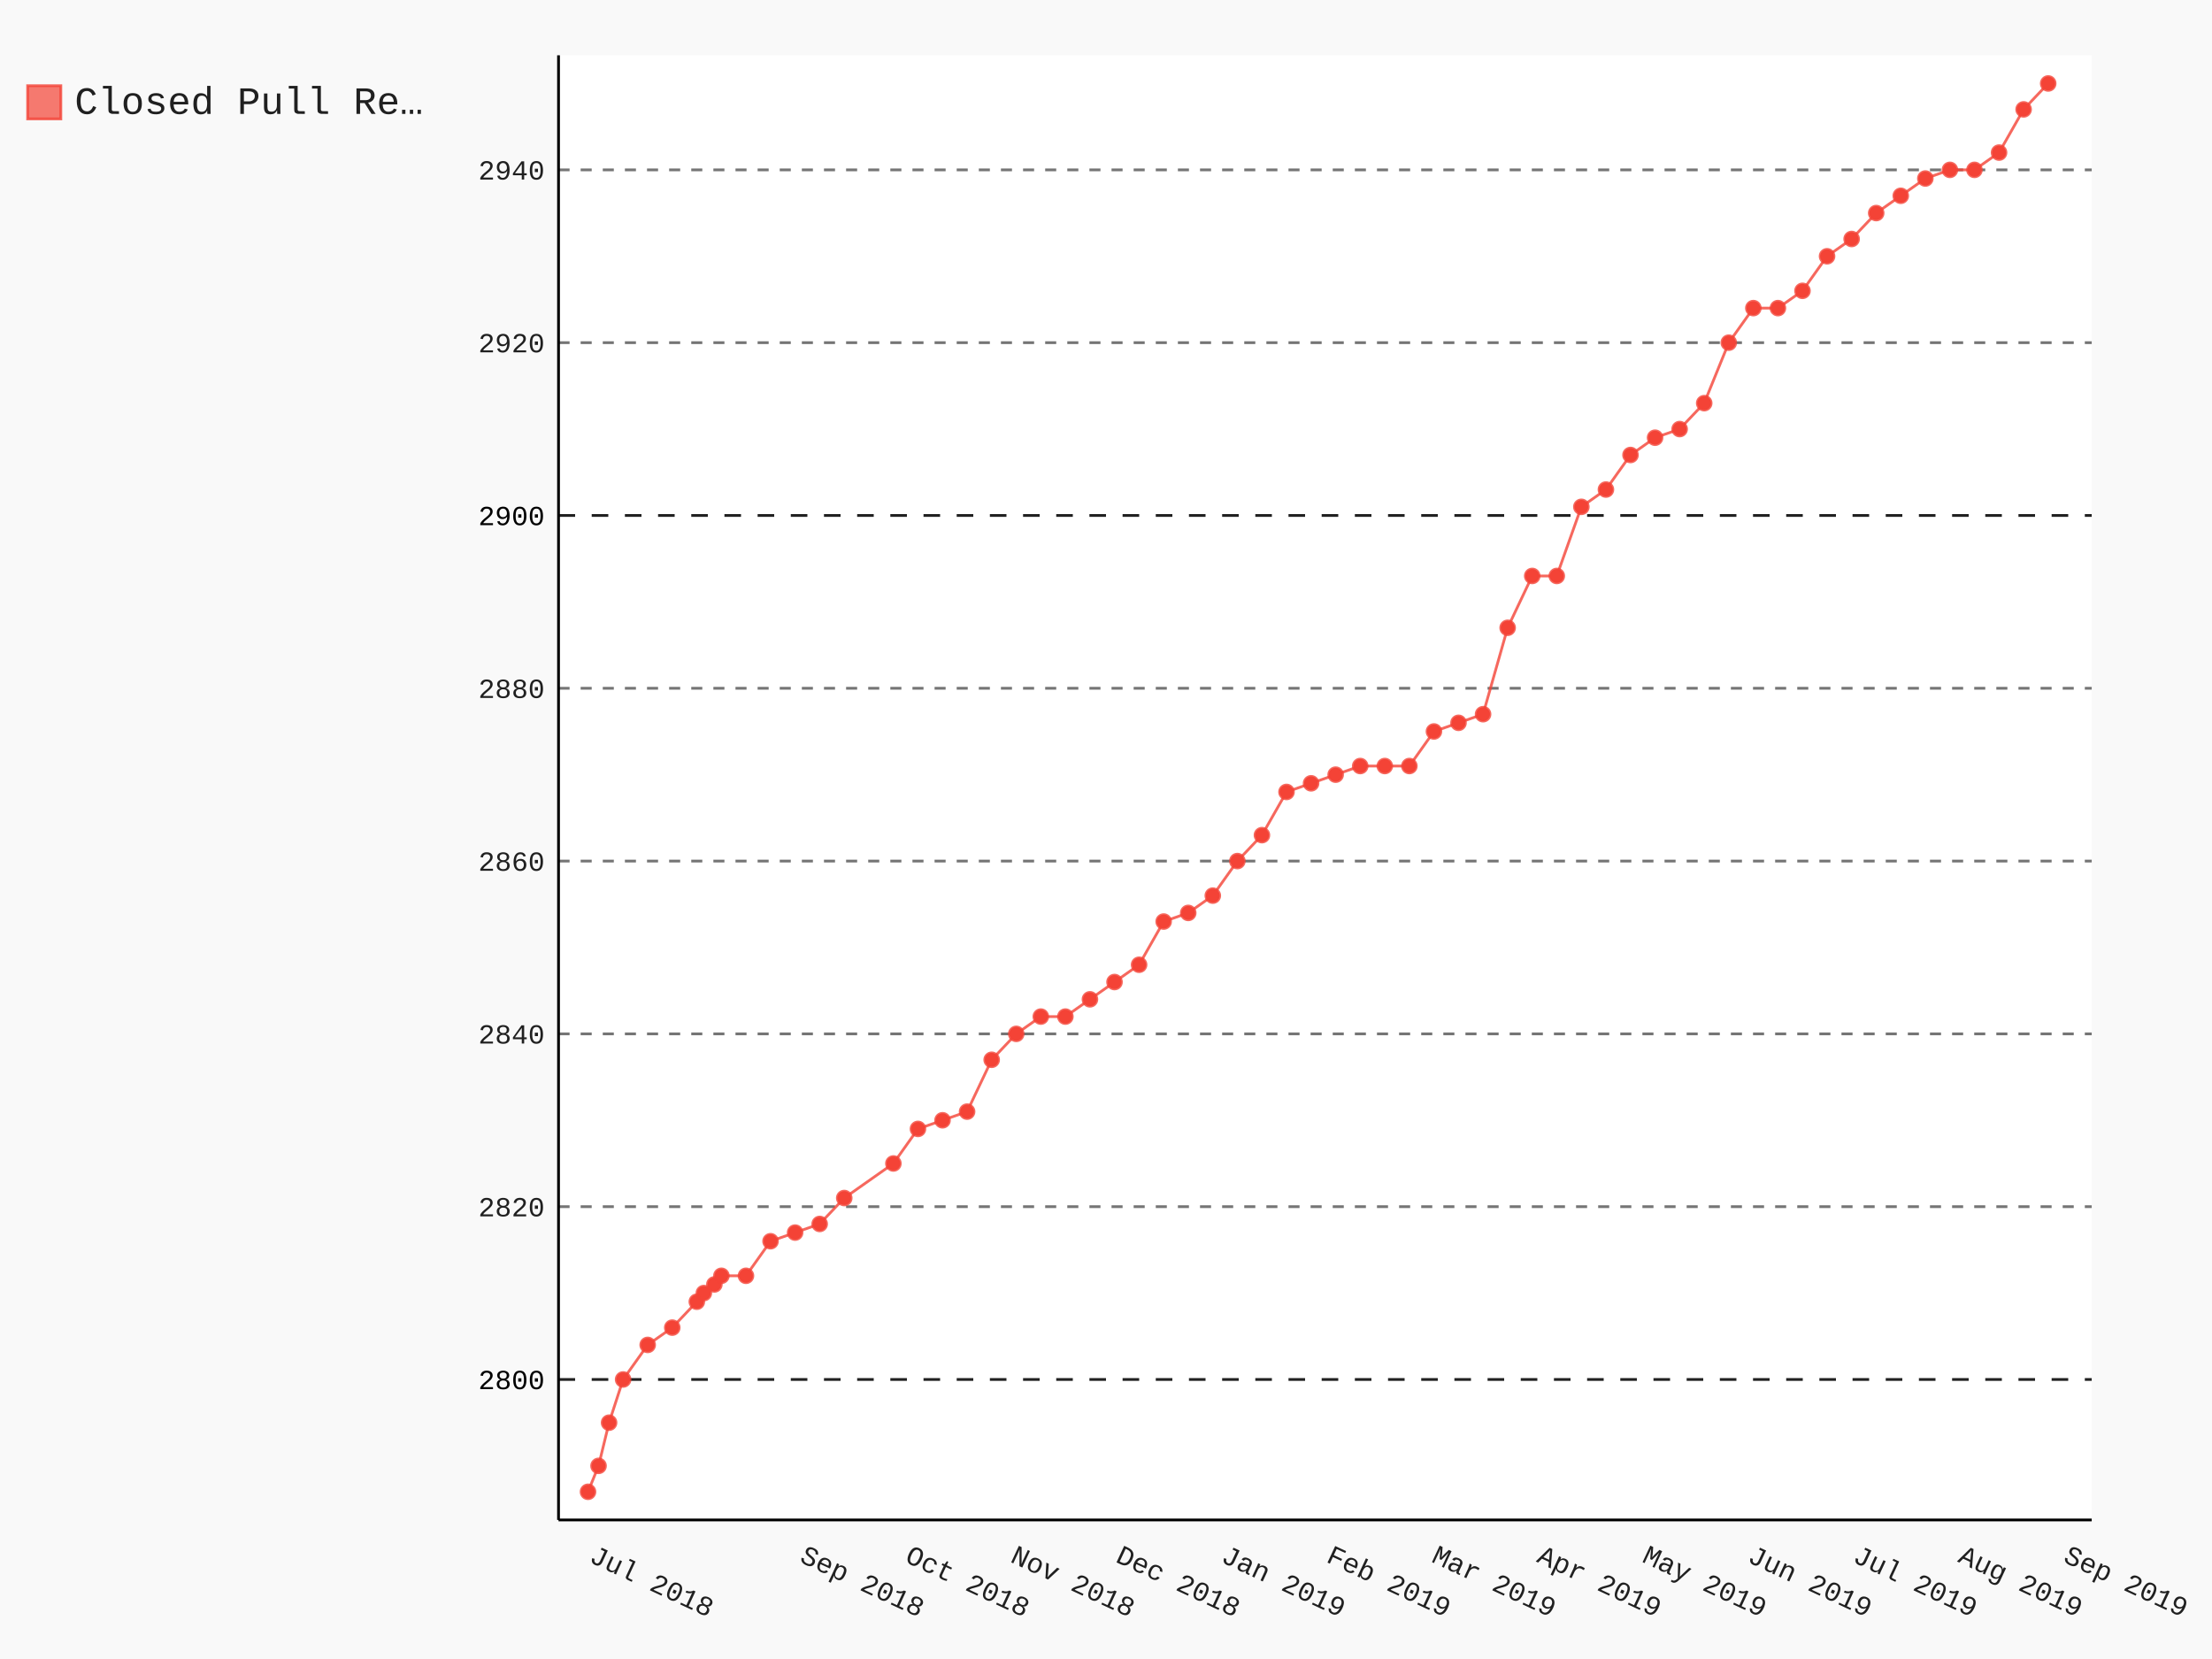
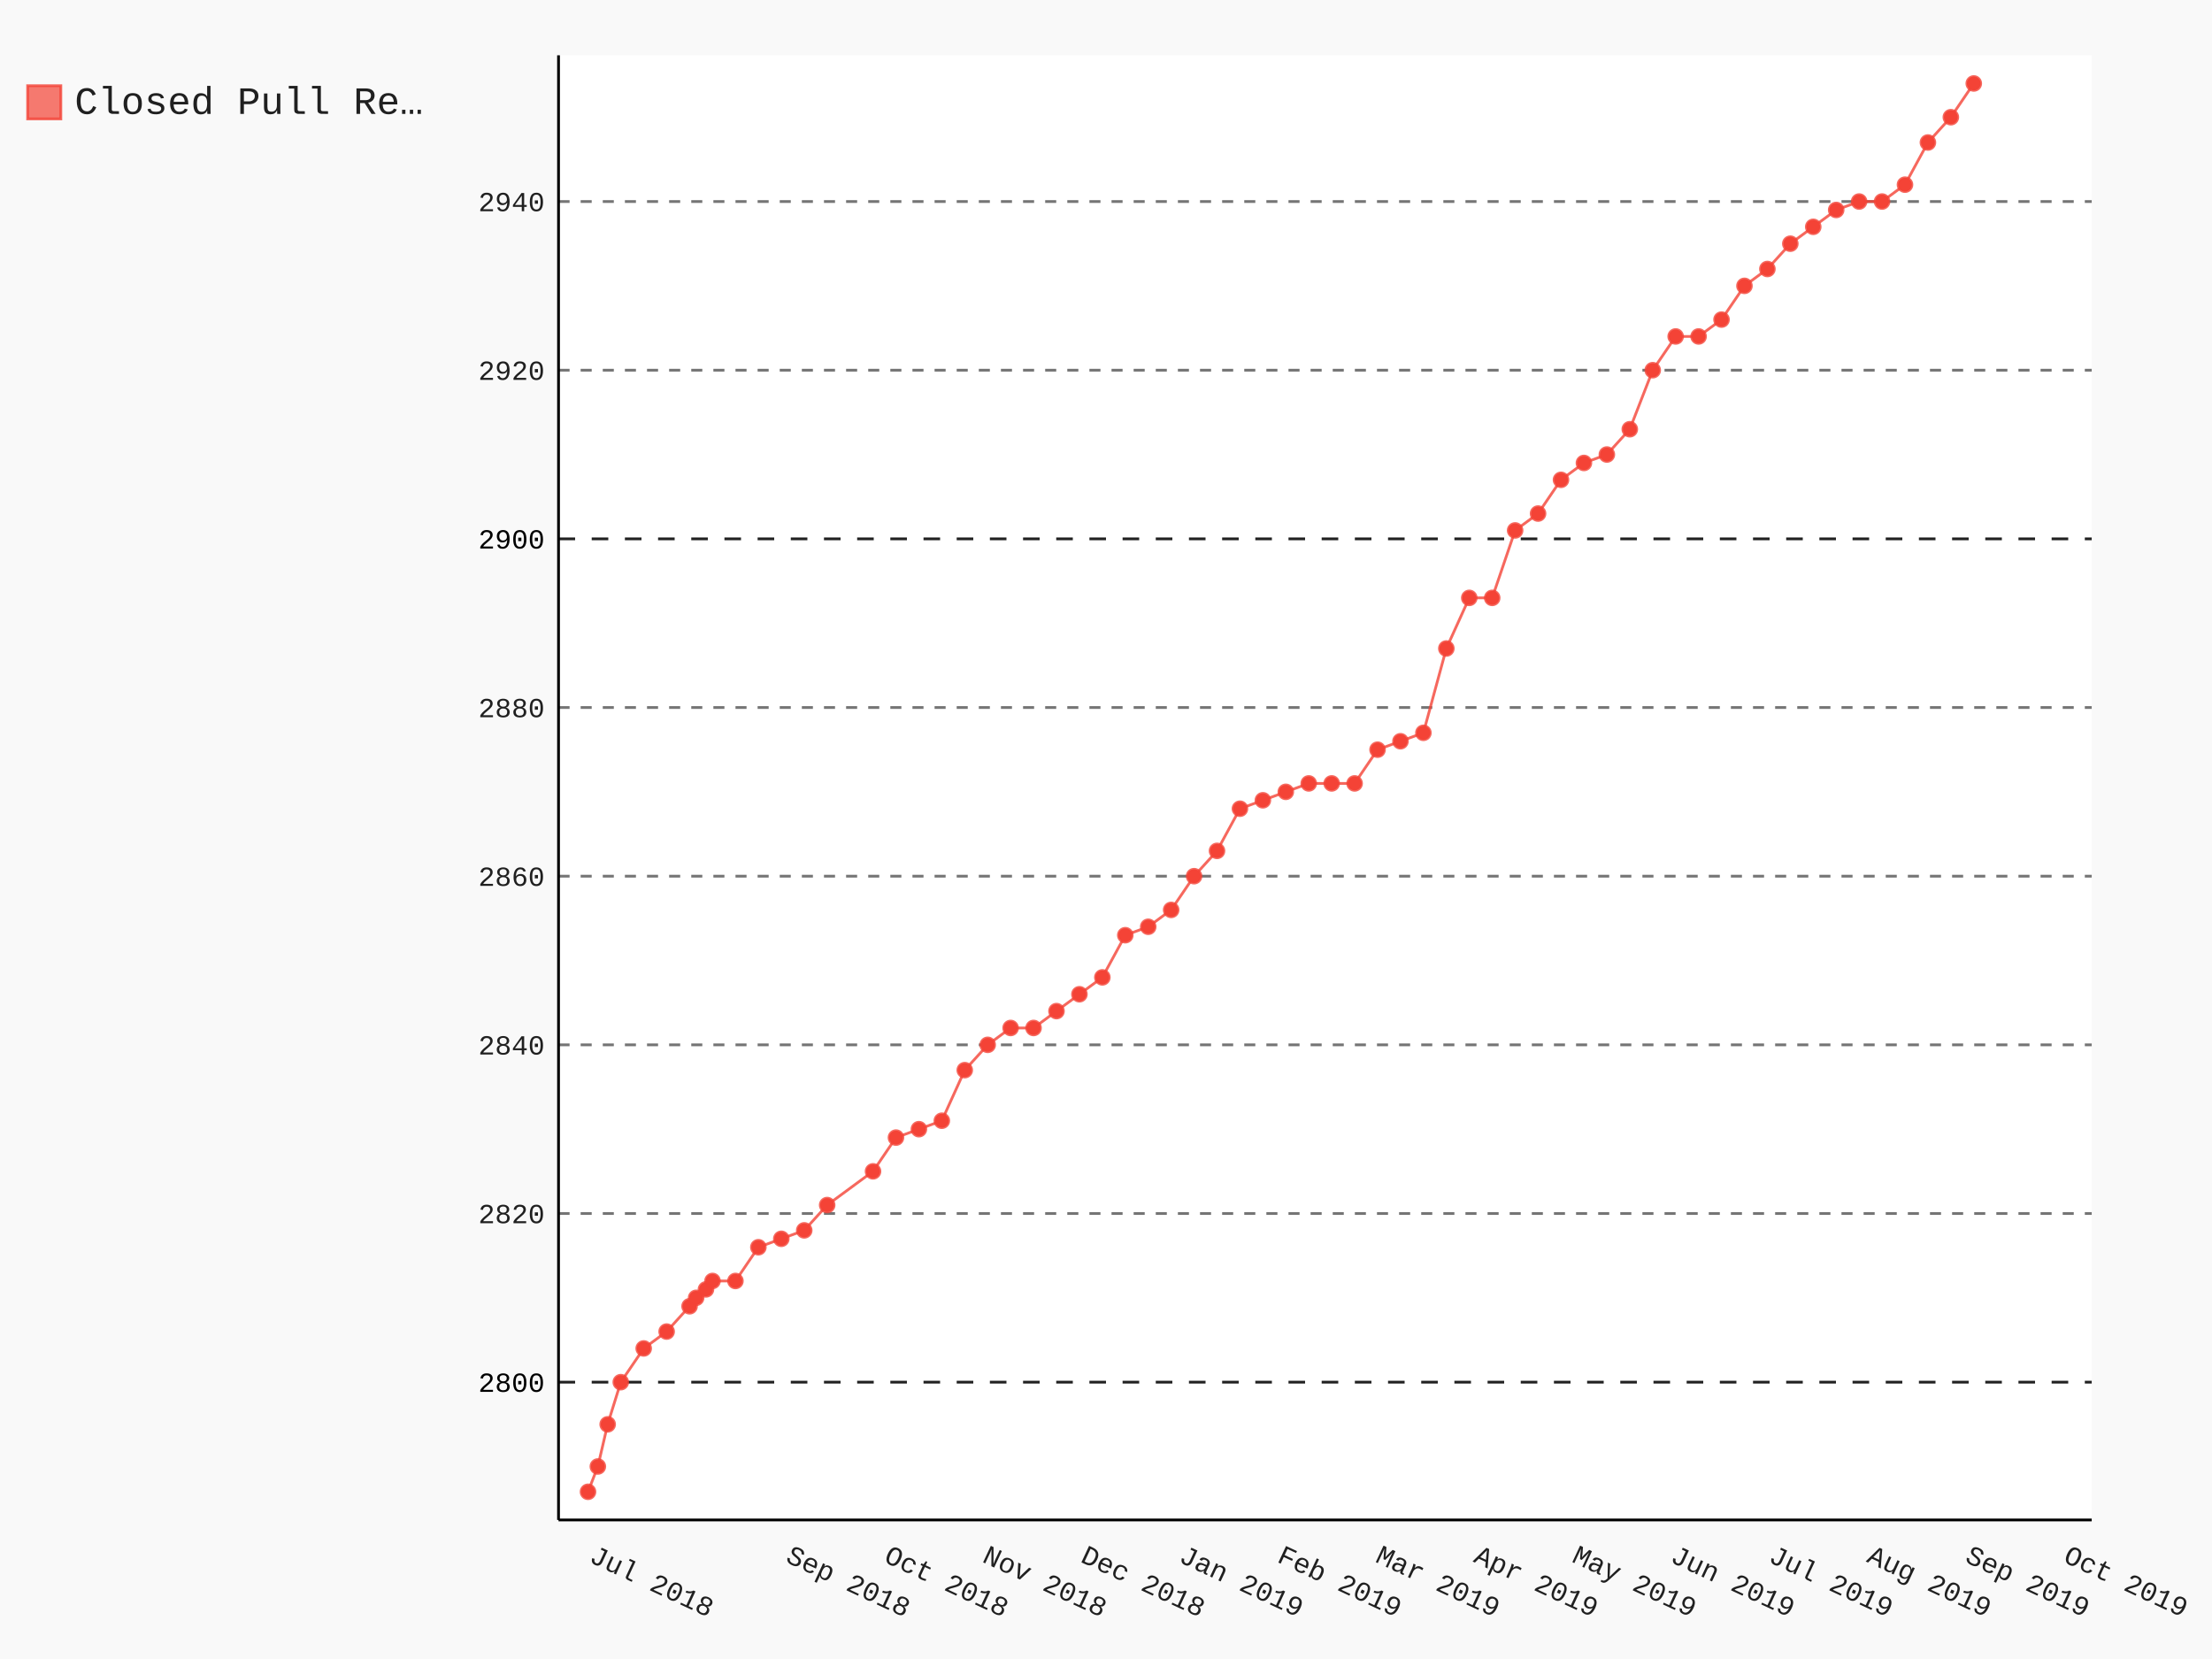
- <svg xmlns="http://www.w3.org/2000/svg" class="pygal-chart" id="chart-d9b42331-aad8-4aab-b8a4-ee5e2239f94c" viewBox="0 0 800 600">
+ <svg xmlns="http://www.w3.org/2000/svg" class="pygal-chart" id="chart-8819c552-71d8-4af2-9610-2824b966f251" viewBox="0 0 800 600">
  <defs>
-     <style type="text/css">#chart-d9b42331-aad8-4aab-b8a4-ee5e2239f94c{-webkit-user-select:none;-webkit-font-smoothing:antialiased;font-family:Consolas,"Liberation Mono",Menlo,Courier,monospace}#chart-d9b42331-aad8-4aab-b8a4-ee5e2239f94c .title{font-family:Consolas,"Liberation Mono",Menlo,Courier,monospace;font-size:16px}#chart-d9b42331-aad8-4aab-b8a4-ee5e2239f94c .legends .legend text{font-family:Consolas,"Liberation Mono",Menlo,Courier,monospace;font-size:14px}#chart-d9b42331-aad8-4aab-b8a4-ee5e2239f94c .axis text{font-family:Consolas,"Liberation Mono",Menlo,Courier,monospace;font-size:10px}#chart-d9b42331-aad8-4aab-b8a4-ee5e2239f94c .axis text.major{font-family:Consolas,"Liberation Mono",Menlo,Courier,monospace;font-size:10px}#chart-d9b42331-aad8-4aab-b8a4-ee5e2239f94c .text-overlay text.value{font-family:Consolas,"Liberation Mono",Menlo,Courier,monospace;font-size:16px}#chart-d9b42331-aad8-4aab-b8a4-ee5e2239f94c .text-overlay text.label{font-family:Consolas,"Liberation Mono",Menlo,Courier,monospace;font-size:10px}#chart-d9b42331-aad8-4aab-b8a4-ee5e2239f94c .tooltip{font-family:Consolas,"Liberation Mono",Menlo,Courier,monospace;font-size:14px}#chart-d9b42331-aad8-4aab-b8a4-ee5e2239f94c text.no_data{font-family:Consolas,"Liberation Mono",Menlo,Courier,monospace;font-size:64px}
- #chart-d9b42331-aad8-4aab-b8a4-ee5e2239f94c{background-color:rgba(249,249,249,1)}#chart-d9b42331-aad8-4aab-b8a4-ee5e2239f94c path,#chart-d9b42331-aad8-4aab-b8a4-ee5e2239f94c line,#chart-d9b42331-aad8-4aab-b8a4-ee5e2239f94c rect,#chart-d9b42331-aad8-4aab-b8a4-ee5e2239f94c circle{-webkit-transition:150ms;-moz-transition:150ms;transition:150ms}#chart-d9b42331-aad8-4aab-b8a4-ee5e2239f94c .graph &gt; .background{fill:rgba(249,249,249,1)}#chart-d9b42331-aad8-4aab-b8a4-ee5e2239f94c .plot &gt; .background{fill:rgba(255,255,255,1)}#chart-d9b42331-aad8-4aab-b8a4-ee5e2239f94c .graph{fill:rgba(0,0,0,.87)}#chart-d9b42331-aad8-4aab-b8a4-ee5e2239f94c text.no_data{fill:rgba(0,0,0,1)}#chart-d9b42331-aad8-4aab-b8a4-ee5e2239f94c .title{fill:rgba(0,0,0,1)}#chart-d9b42331-aad8-4aab-b8a4-ee5e2239f94c .legends .legend text{fill:rgba(0,0,0,.87)}#chart-d9b42331-aad8-4aab-b8a4-ee5e2239f94c .legends .legend:hover text{fill:rgba(0,0,0,1)}#chart-d9b42331-aad8-4aab-b8a4-ee5e2239f94c .axis .line{stroke:rgba(0,0,0,1)}#chart-d9b42331-aad8-4aab-b8a4-ee5e2239f94c .axis .guide.line{stroke:rgba(0,0,0,.54)}#chart-d9b42331-aad8-4aab-b8a4-ee5e2239f94c .axis .major.line{stroke:rgba(0,0,0,.87)}#chart-d9b42331-aad8-4aab-b8a4-ee5e2239f94c .axis text.major{fill:rgba(0,0,0,1)}#chart-d9b42331-aad8-4aab-b8a4-ee5e2239f94c .axis.y .guides:hover .guide.line,#chart-d9b42331-aad8-4aab-b8a4-ee5e2239f94c .line-graph .axis.x .guides:hover .guide.line,#chart-d9b42331-aad8-4aab-b8a4-ee5e2239f94c .stackedline-graph .axis.x .guides:hover .guide.line,#chart-d9b42331-aad8-4aab-b8a4-ee5e2239f94c .xy-graph .axis.x .guides:hover .guide.line{stroke:rgba(0,0,0,1)}#chart-d9b42331-aad8-4aab-b8a4-ee5e2239f94c .axis .guides:hover text{fill:rgba(0,0,0,1)}#chart-d9b42331-aad8-4aab-b8a4-ee5e2239f94c .reactive{fill-opacity:.7;stroke-opacity:.8}#chart-d9b42331-aad8-4aab-b8a4-ee5e2239f94c .ci{stroke:rgba(0,0,0,.87)}#chart-d9b42331-aad8-4aab-b8a4-ee5e2239f94c .reactive.active,#chart-d9b42331-aad8-4aab-b8a4-ee5e2239f94c .active .reactive{fill-opacity:.8;stroke-opacity:.9;stroke-width:4}#chart-d9b42331-aad8-4aab-b8a4-ee5e2239f94c .ci .reactive.active{stroke-width:1.5}#chart-d9b42331-aad8-4aab-b8a4-ee5e2239f94c .series text{fill:rgba(0,0,0,1)}#chart-d9b42331-aad8-4aab-b8a4-ee5e2239f94c .tooltip rect{fill:rgba(255,255,255,1);stroke:rgba(0,0,0,1);-webkit-transition:opacity 150ms;-moz-transition:opacity 150ms;transition:opacity 150ms}#chart-d9b42331-aad8-4aab-b8a4-ee5e2239f94c .tooltip .label{fill:rgba(0,0,0,.87)}#chart-d9b42331-aad8-4aab-b8a4-ee5e2239f94c .tooltip .label{fill:rgba(0,0,0,.87)}#chart-d9b42331-aad8-4aab-b8a4-ee5e2239f94c .tooltip .legend{font-size:.8em;fill:rgba(0,0,0,.54)}#chart-d9b42331-aad8-4aab-b8a4-ee5e2239f94c .tooltip .x_label{font-size:.6em;fill:rgba(0,0,0,1)}#chart-d9b42331-aad8-4aab-b8a4-ee5e2239f94c .tooltip .xlink{font-size:.5em;text-decoration:underline}#chart-d9b42331-aad8-4aab-b8a4-ee5e2239f94c .tooltip .value{font-size:1.5em}#chart-d9b42331-aad8-4aab-b8a4-ee5e2239f94c .bound{font-size:.5em}#chart-d9b42331-aad8-4aab-b8a4-ee5e2239f94c .max-value{font-size:.75em;fill:rgba(0,0,0,.54)}#chart-d9b42331-aad8-4aab-b8a4-ee5e2239f94c .map-element{fill:rgba(255,255,255,1);stroke:rgba(0,0,0,.54) !important}#chart-d9b42331-aad8-4aab-b8a4-ee5e2239f94c .map-element .reactive{fill-opacity:inherit;stroke-opacity:inherit}#chart-d9b42331-aad8-4aab-b8a4-ee5e2239f94c .color-0,#chart-d9b42331-aad8-4aab-b8a4-ee5e2239f94c .color-0 a:visited{stroke:#F44336;fill:#F44336}#chart-d9b42331-aad8-4aab-b8a4-ee5e2239f94c .text-overlay .color-0 text{fill:black}
- #chart-d9b42331-aad8-4aab-b8a4-ee5e2239f94c text.no_data{text-anchor:middle}#chart-d9b42331-aad8-4aab-b8a4-ee5e2239f94c .guide.line{fill:none}#chart-d9b42331-aad8-4aab-b8a4-ee5e2239f94c .centered{text-anchor:middle}#chart-d9b42331-aad8-4aab-b8a4-ee5e2239f94c .title{text-anchor:middle}#chart-d9b42331-aad8-4aab-b8a4-ee5e2239f94c .legends .legend text{fill-opacity:1}#chart-d9b42331-aad8-4aab-b8a4-ee5e2239f94c .axis.x text{text-anchor:middle}#chart-d9b42331-aad8-4aab-b8a4-ee5e2239f94c .axis.x:not(.web) text[transform]{text-anchor:start}#chart-d9b42331-aad8-4aab-b8a4-ee5e2239f94c .axis.x:not(.web) text[transform].backwards{text-anchor:end}#chart-d9b42331-aad8-4aab-b8a4-ee5e2239f94c .axis.y text{text-anchor:end}#chart-d9b42331-aad8-4aab-b8a4-ee5e2239f94c .axis.y text[transform].backwards{text-anchor:start}#chart-d9b42331-aad8-4aab-b8a4-ee5e2239f94c .axis.y2 text{text-anchor:start}#chart-d9b42331-aad8-4aab-b8a4-ee5e2239f94c .axis.y2 text[transform].backwards{text-anchor:end}#chart-d9b42331-aad8-4aab-b8a4-ee5e2239f94c .axis .guide.line{stroke-dasharray:4,4}#chart-d9b42331-aad8-4aab-b8a4-ee5e2239f94c .axis .major.guide.line{stroke-dasharray:6,6}#chart-d9b42331-aad8-4aab-b8a4-ee5e2239f94c .horizontal .axis.y .guide.line,#chart-d9b42331-aad8-4aab-b8a4-ee5e2239f94c .horizontal .axis.y2 .guide.line,#chart-d9b42331-aad8-4aab-b8a4-ee5e2239f94c .vertical .axis.x .guide.line{opacity:0}#chart-d9b42331-aad8-4aab-b8a4-ee5e2239f94c .horizontal .axis.always_show .guide.line,#chart-d9b42331-aad8-4aab-b8a4-ee5e2239f94c .vertical .axis.always_show .guide.line{opacity:1 !important}#chart-d9b42331-aad8-4aab-b8a4-ee5e2239f94c .axis.y .guides:hover .guide.line,#chart-d9b42331-aad8-4aab-b8a4-ee5e2239f94c .axis.y2 .guides:hover .guide.line,#chart-d9b42331-aad8-4aab-b8a4-ee5e2239f94c .axis.x .guides:hover .guide.line{opacity:1}#chart-d9b42331-aad8-4aab-b8a4-ee5e2239f94c .axis .guides:hover text{opacity:1}#chart-d9b42331-aad8-4aab-b8a4-ee5e2239f94c .nofill{fill:none}#chart-d9b42331-aad8-4aab-b8a4-ee5e2239f94c .subtle-fill{fill-opacity:.2}#chart-d9b42331-aad8-4aab-b8a4-ee5e2239f94c .dot{stroke-width:1px;fill-opacity:1}#chart-d9b42331-aad8-4aab-b8a4-ee5e2239f94c .dot.active{stroke-width:5px}#chart-d9b42331-aad8-4aab-b8a4-ee5e2239f94c .dot.negative{fill:transparent}#chart-d9b42331-aad8-4aab-b8a4-ee5e2239f94c text,#chart-d9b42331-aad8-4aab-b8a4-ee5e2239f94c tspan{stroke:none !important}#chart-d9b42331-aad8-4aab-b8a4-ee5e2239f94c .series text.active{opacity:1}#chart-d9b42331-aad8-4aab-b8a4-ee5e2239f94c .tooltip rect{fill-opacity:.95;stroke-width:.5}#chart-d9b42331-aad8-4aab-b8a4-ee5e2239f94c .tooltip text{fill-opacity:1}#chart-d9b42331-aad8-4aab-b8a4-ee5e2239f94c .showable{visibility:hidden}#chart-d9b42331-aad8-4aab-b8a4-ee5e2239f94c .showable.shown{visibility:visible}#chart-d9b42331-aad8-4aab-b8a4-ee5e2239f94c .gauge-background{fill:rgba(229,229,229,1);stroke:none}#chart-d9b42331-aad8-4aab-b8a4-ee5e2239f94c .bg-lines{stroke:rgba(249,249,249,1);stroke-width:2px}</style>
+     <style type="text/css">#chart-8819c552-71d8-4af2-9610-2824b966f251{-webkit-user-select:none;-webkit-font-smoothing:antialiased;font-family:Consolas,"Liberation Mono",Menlo,Courier,monospace}#chart-8819c552-71d8-4af2-9610-2824b966f251 .title{font-family:Consolas,"Liberation Mono",Menlo,Courier,monospace;font-size:16px}#chart-8819c552-71d8-4af2-9610-2824b966f251 .legends .legend text{font-family:Consolas,"Liberation Mono",Menlo,Courier,monospace;font-size:14px}#chart-8819c552-71d8-4af2-9610-2824b966f251 .axis text{font-family:Consolas,"Liberation Mono",Menlo,Courier,monospace;font-size:10px}#chart-8819c552-71d8-4af2-9610-2824b966f251 .axis text.major{font-family:Consolas,"Liberation Mono",Menlo,Courier,monospace;font-size:10px}#chart-8819c552-71d8-4af2-9610-2824b966f251 .text-overlay text.value{font-family:Consolas,"Liberation Mono",Menlo,Courier,monospace;font-size:16px}#chart-8819c552-71d8-4af2-9610-2824b966f251 .text-overlay text.label{font-family:Consolas,"Liberation Mono",Menlo,Courier,monospace;font-size:10px}#chart-8819c552-71d8-4af2-9610-2824b966f251 .tooltip{font-family:Consolas,"Liberation Mono",Menlo,Courier,monospace;font-size:14px}#chart-8819c552-71d8-4af2-9610-2824b966f251 text.no_data{font-family:Consolas,"Liberation Mono",Menlo,Courier,monospace;font-size:64px}
+ #chart-8819c552-71d8-4af2-9610-2824b966f251{background-color:rgba(249,249,249,1)}#chart-8819c552-71d8-4af2-9610-2824b966f251 path,#chart-8819c552-71d8-4af2-9610-2824b966f251 line,#chart-8819c552-71d8-4af2-9610-2824b966f251 rect,#chart-8819c552-71d8-4af2-9610-2824b966f251 circle{-webkit-transition:150ms;-moz-transition:150ms;transition:150ms}#chart-8819c552-71d8-4af2-9610-2824b966f251 .graph &gt; .background{fill:rgba(249,249,249,1)}#chart-8819c552-71d8-4af2-9610-2824b966f251 .plot &gt; .background{fill:rgba(255,255,255,1)}#chart-8819c552-71d8-4af2-9610-2824b966f251 .graph{fill:rgba(0,0,0,.87)}#chart-8819c552-71d8-4af2-9610-2824b966f251 text.no_data{fill:rgba(0,0,0,1)}#chart-8819c552-71d8-4af2-9610-2824b966f251 .title{fill:rgba(0,0,0,1)}#chart-8819c552-71d8-4af2-9610-2824b966f251 .legends .legend text{fill:rgba(0,0,0,.87)}#chart-8819c552-71d8-4af2-9610-2824b966f251 .legends .legend:hover text{fill:rgba(0,0,0,1)}#chart-8819c552-71d8-4af2-9610-2824b966f251 .axis .line{stroke:rgba(0,0,0,1)}#chart-8819c552-71d8-4af2-9610-2824b966f251 .axis .guide.line{stroke:rgba(0,0,0,.54)}#chart-8819c552-71d8-4af2-9610-2824b966f251 .axis .major.line{stroke:rgba(0,0,0,.87)}#chart-8819c552-71d8-4af2-9610-2824b966f251 .axis text.major{fill:rgba(0,0,0,1)}#chart-8819c552-71d8-4af2-9610-2824b966f251 .axis.y .guides:hover .guide.line,#chart-8819c552-71d8-4af2-9610-2824b966f251 .line-graph .axis.x .guides:hover .guide.line,#chart-8819c552-71d8-4af2-9610-2824b966f251 .stackedline-graph .axis.x .guides:hover .guide.line,#chart-8819c552-71d8-4af2-9610-2824b966f251 .xy-graph .axis.x .guides:hover .guide.line{stroke:rgba(0,0,0,1)}#chart-8819c552-71d8-4af2-9610-2824b966f251 .axis .guides:hover text{fill:rgba(0,0,0,1)}#chart-8819c552-71d8-4af2-9610-2824b966f251 .reactive{fill-opacity:.7;stroke-opacity:.8}#chart-8819c552-71d8-4af2-9610-2824b966f251 .ci{stroke:rgba(0,0,0,.87)}#chart-8819c552-71d8-4af2-9610-2824b966f251 .reactive.active,#chart-8819c552-71d8-4af2-9610-2824b966f251 .active .reactive{fill-opacity:.8;stroke-opacity:.9;stroke-width:4}#chart-8819c552-71d8-4af2-9610-2824b966f251 .ci .reactive.active{stroke-width:1.5}#chart-8819c552-71d8-4af2-9610-2824b966f251 .series text{fill:rgba(0,0,0,1)}#chart-8819c552-71d8-4af2-9610-2824b966f251 .tooltip rect{fill:rgba(255,255,255,1);stroke:rgba(0,0,0,1);-webkit-transition:opacity 150ms;-moz-transition:opacity 150ms;transition:opacity 150ms}#chart-8819c552-71d8-4af2-9610-2824b966f251 .tooltip .label{fill:rgba(0,0,0,.87)}#chart-8819c552-71d8-4af2-9610-2824b966f251 .tooltip .label{fill:rgba(0,0,0,.87)}#chart-8819c552-71d8-4af2-9610-2824b966f251 .tooltip .legend{font-size:.8em;fill:rgba(0,0,0,.54)}#chart-8819c552-71d8-4af2-9610-2824b966f251 .tooltip .x_label{font-size:.6em;fill:rgba(0,0,0,1)}#chart-8819c552-71d8-4af2-9610-2824b966f251 .tooltip .xlink{font-size:.5em;text-decoration:underline}#chart-8819c552-71d8-4af2-9610-2824b966f251 .tooltip .value{font-size:1.5em}#chart-8819c552-71d8-4af2-9610-2824b966f251 .bound{font-size:.5em}#chart-8819c552-71d8-4af2-9610-2824b966f251 .max-value{font-size:.75em;fill:rgba(0,0,0,.54)}#chart-8819c552-71d8-4af2-9610-2824b966f251 .map-element{fill:rgba(255,255,255,1);stroke:rgba(0,0,0,.54) !important}#chart-8819c552-71d8-4af2-9610-2824b966f251 .map-element .reactive{fill-opacity:inherit;stroke-opacity:inherit}#chart-8819c552-71d8-4af2-9610-2824b966f251 .color-0,#chart-8819c552-71d8-4af2-9610-2824b966f251 .color-0 a:visited{stroke:#F44336;fill:#F44336}#chart-8819c552-71d8-4af2-9610-2824b966f251 .text-overlay .color-0 text{fill:black}
+ #chart-8819c552-71d8-4af2-9610-2824b966f251 text.no_data{text-anchor:middle}#chart-8819c552-71d8-4af2-9610-2824b966f251 .guide.line{fill:none}#chart-8819c552-71d8-4af2-9610-2824b966f251 .centered{text-anchor:middle}#chart-8819c552-71d8-4af2-9610-2824b966f251 .title{text-anchor:middle}#chart-8819c552-71d8-4af2-9610-2824b966f251 .legends .legend text{fill-opacity:1}#chart-8819c552-71d8-4af2-9610-2824b966f251 .axis.x text{text-anchor:middle}#chart-8819c552-71d8-4af2-9610-2824b966f251 .axis.x:not(.web) text[transform]{text-anchor:start}#chart-8819c552-71d8-4af2-9610-2824b966f251 .axis.x:not(.web) text[transform].backwards{text-anchor:end}#chart-8819c552-71d8-4af2-9610-2824b966f251 .axis.y text{text-anchor:end}#chart-8819c552-71d8-4af2-9610-2824b966f251 .axis.y text[transform].backwards{text-anchor:start}#chart-8819c552-71d8-4af2-9610-2824b966f251 .axis.y2 text{text-anchor:start}#chart-8819c552-71d8-4af2-9610-2824b966f251 .axis.y2 text[transform].backwards{text-anchor:end}#chart-8819c552-71d8-4af2-9610-2824b966f251 .axis .guide.line{stroke-dasharray:4,4}#chart-8819c552-71d8-4af2-9610-2824b966f251 .axis .major.guide.line{stroke-dasharray:6,6}#chart-8819c552-71d8-4af2-9610-2824b966f251 .horizontal .axis.y .guide.line,#chart-8819c552-71d8-4af2-9610-2824b966f251 .horizontal .axis.y2 .guide.line,#chart-8819c552-71d8-4af2-9610-2824b966f251 .vertical .axis.x .guide.line{opacity:0}#chart-8819c552-71d8-4af2-9610-2824b966f251 .horizontal .axis.always_show .guide.line,#chart-8819c552-71d8-4af2-9610-2824b966f251 .vertical .axis.always_show .guide.line{opacity:1 !important}#chart-8819c552-71d8-4af2-9610-2824b966f251 .axis.y .guides:hover .guide.line,#chart-8819c552-71d8-4af2-9610-2824b966f251 .axis.y2 .guides:hover .guide.line,#chart-8819c552-71d8-4af2-9610-2824b966f251 .axis.x .guides:hover .guide.line{opacity:1}#chart-8819c552-71d8-4af2-9610-2824b966f251 .axis .guides:hover text{opacity:1}#chart-8819c552-71d8-4af2-9610-2824b966f251 .nofill{fill:none}#chart-8819c552-71d8-4af2-9610-2824b966f251 .subtle-fill{fill-opacity:.2}#chart-8819c552-71d8-4af2-9610-2824b966f251 .dot{stroke-width:1px;fill-opacity:1}#chart-8819c552-71d8-4af2-9610-2824b966f251 .dot.active{stroke-width:5px}#chart-8819c552-71d8-4af2-9610-2824b966f251 .dot.negative{fill:transparent}#chart-8819c552-71d8-4af2-9610-2824b966f251 text,#chart-8819c552-71d8-4af2-9610-2824b966f251 tspan{stroke:none !important}#chart-8819c552-71d8-4af2-9610-2824b966f251 .series text.active{opacity:1}#chart-8819c552-71d8-4af2-9610-2824b966f251 .tooltip rect{fill-opacity:.95;stroke-width:.5}#chart-8819c552-71d8-4af2-9610-2824b966f251 .tooltip text{fill-opacity:1}#chart-8819c552-71d8-4af2-9610-2824b966f251 .showable{visibility:hidden}#chart-8819c552-71d8-4af2-9610-2824b966f251 .showable.shown{visibility:visible}#chart-8819c552-71d8-4af2-9610-2824b966f251 .gauge-background{fill:rgba(229,229,229,1);stroke:none}#chart-8819c552-71d8-4af2-9610-2824b966f251 .bg-lines{stroke:rgba(249,249,249,1);stroke-width:2px}</style>
  </defs>
  <g class="graph datetimeline-graph vertical">
    <rect class="background" height="600" width="800" x="0" y="0" />
    <g class="plot" transform="translate(202, 20)">
      <rect class="background" height="529.714" width="554.497" x="0" y="0" />
      <g class="axis y always_show">
        <path class="line" d="M0 529.714 h554.497" />
        <g class="guides">
-           <path class="major guide line" d="M0 478.905 h554.497" />
-           <text class="major" x="-5" y="482.405">2800</text>
-         </g>
-         <g class="guides">
-           <path class="guide line" d="M0 416.409 h554.497" />
-           <text class="" x="-5" y="419.909">2820</text>
-         </g>
-         <g class="guides">
-           <path class="guide line" d="M0 353.914 h554.497" />
-           <text class="" x="-5" y="357.414">2840</text>
-         </g>
-         <g class="guides">
-           <path class="guide line" d="M0 291.418 h554.497" />
-           <text class="" x="-5" y="294.918">2860</text>
-         </g>
-         <g class="guides">
-           <path class="guide line" d="M0 228.922 h554.497" />
-           <text class="" x="-5" y="232.422">2880</text>
-         </g>
-         <g class="guides">
-           <path class="major guide line" d="M0 166.426 h554.497" />
-           <text class="major" x="-5" y="169.926">2900</text>
-         </g>
-         <g class="guides">
-           <path class="guide line" d="M0 103.93 h554.497" />
-           <text class="" x="-5" y="107.431">2920</text>
-         </g>
-         <g class="guides">
-           <path class="guide line" d="M0 41.435 h554.497" />
-           <text class="" x="-5" y="44.935">2940</text>
+           <path class="major guide line" d="M0 479.878 h554.497" />
+           <text class="major" x="-5" y="483.378">2800</text>
+         </g>
+         <g class="guides">
+           <path class="guide line" d="M0 418.879 h554.497" />
+           <text class="" x="-5" y="422.379">2820</text>
+         </g>
+         <g class="guides">
+           <path class="guide line" d="M0 357.88 h554.497" />
+           <text class="" x="-5" y="361.38">2840</text>
+         </g>
+         <g class="guides">
+           <path class="guide line" d="M0 296.882 h554.497" />
+           <text class="" x="-5" y="300.382">2860</text>
+         </g>
+         <g class="guides">
+           <path class="guide line" d="M0 235.883 h554.497" />
+           <text class="" x="-5" y="239.383">2880</text>
+         </g>
+         <g class="guides">
+           <path class="major guide line" d="M0 174.884 h554.497" />
+           <text class="major" x="-5" y="178.384">2900</text>
+         </g>
+         <g class="guides">
+           <path class="guide line" d="M0 113.885 h554.497" />
+           <text class="" x="-5" y="117.385">2920</text>
+         </g>
+         <g class="guides">
+           <path class="guide line" d="M0 52.886 h554.497" />
+           <text class="" x="-5" y="56.386">2940</text>
        </g>
      </g>
      <g class="axis x">
        <path class="line" d="M0 0 v529.714" />
        <g class="guides">
          <path class="guide line" d="M10.663 0 v529.714" />
          <text class="" transform="rotate(25 10.66341 544.7143)" x="10.663" y="544.714">Jul 2018</text>
        </g>
        <g class="guides">
-           <path class="guide line" d="M86.831 0 v529.714" />
-           <text class="" transform="rotate(25 86.83061 544.7143)" x="86.831" y="544.714">Sep 2018</text>
-         </g>
-         <g class="guides">
-           <path class="guide line" d="M124.914 0 v529.714" />
-           <text class="" transform="rotate(25 124.9142 544.7143)" x="124.914" y="544.714">Oct 2018</text>
-         </g>
-         <g class="guides">
-           <path class="guide line" d="M162.998 0 v529.714" />
-           <text class="" transform="rotate(25 162.9978 544.7143)" x="162.998" y="544.714">Nov 2018</text>
-         </g>
-         <g class="guides">
-           <path class="guide line" d="M201.081 0 v529.714" />
-           <text class="" transform="rotate(25 201.0814 544.7143)" x="201.081" y="544.714">Dec 2018</text>
-         </g>
-         <g class="guides">
-           <path class="guide line" d="M239.165 0 v529.714" />
-           <text class="" transform="rotate(25 239.165 544.7143)" x="239.165" y="544.714">Jan 2019</text>
-         </g>
-         <g class="guides">
-           <path class="guide line" d="M277.249 0 v529.714" />
-           <text class="" transform="rotate(25 277.2486 544.7143)" x="277.249" y="544.714">Feb 2019</text>
-         </g>
-         <g class="guides">
-           <path class="guide line" d="M315.332 0 v529.714" />
-           <text class="" transform="rotate(25 315.3322 544.7143)" x="315.332" y="544.714">Mar 2019</text>
-         </g>
-         <g class="guides">
-           <path class="guide line" d="M353.416 0 v529.714" />
-           <text class="" transform="rotate(25 353.4158 544.7143)" x="353.416" y="544.714">Apr 2019</text>
-         </g>
-         <g class="guides">
-           <path class="guide line" d="M391.499 0 v529.714" />
-           <text class="" transform="rotate(25 391.4994 544.7143)" x="391.499" y="544.714">May 2019</text>
-         </g>
-         <g class="guides">
-           <path class="guide line" d="M429.583 0 v529.714" />
-           <text class="" transform="rotate(25 429.583 544.7143)" x="429.583" y="544.714">Jun 2019</text>
-         </g>
-         <g class="guides">
-           <path class="guide line" d="M467.667 0 v529.714" />
-           <text class="" transform="rotate(25 467.6666 544.7143)" x="467.667" y="544.714">Jul 2019</text>
-         </g>
-         <g class="guides">
-           <path class="guide line" d="M505.75 0 v529.714" />
-           <text class="" transform="rotate(25 505.7502 544.7143)" x="505.75" y="544.714">Aug 2019</text>
+           <path class="guide line" d="M81.753 0 v529.714" />
+           <text class="" transform="rotate(25 81.7528 544.7143)" x="81.753" y="544.714">Sep 2018</text>
+         </g>
+         <g class="guides">
+           <path class="guide line" d="M117.297 0 v529.714" />
+           <text class="" transform="rotate(25 117.2975 544.7143)" x="117.297" y="544.714">Oct 2018</text>
+         </g>
+         <g class="guides">
+           <path class="guide line" d="M152.842 0 v529.714" />
+           <text class="" transform="rotate(25 152.8422 544.7143)" x="152.842" y="544.714">Nov 2018</text>
+         </g>
+         <g class="guides">
+           <path class="guide line" d="M188.387 0 v529.714" />
+           <text class="" transform="rotate(25 188.3869 544.7143)" x="188.387" y="544.714">Dec 2018</text>
+         </g>
+         <g class="guides">
+           <path class="guide line" d="M223.932 0 v529.714" />
+           <text class="" transform="rotate(25 223.9316 544.7143)" x="223.932" y="544.714">Jan 2019</text>
+         </g>
+         <g class="guides">
+           <path class="guide line" d="M259.476 0 v529.714" />
+           <text class="" transform="rotate(25 259.4763 544.7143)" x="259.476" y="544.714">Feb 2019</text>
+         </g>
+         <g class="guides">
+           <path class="guide line" d="M295.021 0 v529.714" />
+           <text class="" transform="rotate(25 295.021 544.7143)" x="295.021" y="544.714">Mar 2019</text>
+         </g>
+         <g class="guides">
+           <path class="guide line" d="M330.566 0 v529.714" />
+           <text class="" transform="rotate(25 330.5657 544.7143)" x="330.566" y="544.714">Apr 2019</text>
+         </g>
+         <g class="guides">
+           <path class="guide line" d="M366.11 0 v529.714" />
+           <text class="" transform="rotate(25 366.1103 544.7143)" x="366.11" y="544.714">May 2019</text>
+         </g>
+         <g class="guides">
+           <path class="guide line" d="M401.655 0 v529.714" />
+           <text class="" transform="rotate(25 401.655 544.7143)" x="401.655" y="544.714">Jun 2019</text>
+         </g>
+         <g class="guides">
+           <path class="guide line" d="M437.2 0 v529.714" />
+           <text class="" transform="rotate(25 437.1997 544.7143)" x="437.2" y="544.714">Jul 2019</text>
+         </g>
+         <g class="guides">
+           <path class="guide line" d="M472.744 0 v529.714" />
+           <text class="" transform="rotate(25 472.7444 544.7143)" x="472.744" y="544.714">Aug 2019</text>
+         </g>
+         <g class="guides">
+           <path class="guide line" d="M508.289 0 v529.714" />
+           <text class="" transform="rotate(25 508.2891 544.7143)" x="508.289" y="544.714">Sep 2019</text>
        </g>
        <g class="guides">
          <path class="guide line" d="M543.834 0 v529.714" />
-           <text class="" transform="rotate(25 543.8338 544.7143)" x="543.834" y="544.714">Sep 2019</text>
+           <text class="" transform="rotate(25 543.8338 544.7143)" x="543.834" y="544.714">Oct 2019</text>
        </g>
      </g>
      <g class="series serie-0 color-0">
-         <path class="line reactive nofill" d="M10.663 519.528 L14.472 510.153 18.28 494.529 23.358 478.905 32.244 466.406 41.13 460.157 50.016 450.782 52.555 447.657 56.364 444.533 58.903 441.408 67.789 441.408 76.675 428.909 85.561 425.784 94.447 422.659 103.334 413.285 121.106 400.786 129.992 388.286 138.878 385.162 147.764 382.037 156.651 363.288 165.537 353.914 174.423 347.664 183.309 347.664 192.195 341.415 201.081 335.165 209.968 328.915 218.854 313.291 227.74 310.167 236.626 303.917 245.512 291.418 254.398 282.044 263.285 266.42 272.171 263.295 281.057 260.17 289.943 257.045 298.829 257.045 307.715 257.045 316.602 244.546 325.488 241.421 334.374 238.296 343.26 207.049 352.146 188.3 361.033 188.3 369.919 163.302 378.805 157.052 387.691 144.553 396.577 138.303 405.463 135.178 414.35 125.804 423.236 103.93 432.122 91.431 441.008 91.431 449.894 85.182 458.78 72.683 467.667 66.433 476.553 57.059 485.439 50.809 494.325 44.559 503.211 41.435 512.097 41.435 520.984 35.185 529.87 19.561 538.756 10.187" />
+         <path class="line reactive nofill" d="M10.663 519.528 L14.218 510.378 17.772 495.128 22.512 479.878 30.805 467.678 39.099 461.579 47.393 452.429 49.763 449.379 53.317 446.329 55.687 443.279 63.98 443.279 72.274 431.079 80.568 428.029 88.862 424.979 97.155 415.829 113.743 403.63 122.037 391.43 130.331 388.38 138.624 385.33 146.918 367.03 155.212 357.88 163.506 351.781 171.799 351.781 180.093 345.681 188.387 339.581 196.681 333.481 204.974 318.231 213.268 315.181 221.562 309.081 229.856 296.882 238.149 287.732 246.443 272.482 254.737 269.432 263.031 266.382 271.324 263.332 279.618 263.332 287.912 263.332 296.206 251.132 304.5 248.082 312.793 245.033 321.087 214.533 329.381 196.233 337.675 196.233 345.968 171.834 354.262 165.734 362.556 153.534 370.85 147.434 379.143 144.384 387.437 135.235 395.731 113.885 404.025 101.685 412.318 101.685 420.612 95.585 428.906 83.385 437.2 77.286 445.493 68.136 453.787 62.036 462.081 55.936 470.375 52.886 478.669 52.886 486.962 46.786 495.256 31.536 503.55 22.387 511.844 10.187" />
      </g>
    </g>
    <g class="titles" />
    <g class="plot overlay" transform="translate(202, 20)">
      <g class="series serie-0 color-0">
        <g class="dots">
          <circle class="dot reactive tooltip-trigger" cx="10.663" cy="519.528" r="2.5" />
        </g>
        <g class="dots">
-           <circle class="dot reactive tooltip-trigger" cx="14.472" cy="510.153" r="2.5" />
-         </g>
-         <g class="dots">
-           <circle class="dot reactive tooltip-trigger" cx="18.28" cy="494.529" r="2.5" />
-         </g>
-         <g class="dots">
-           <circle class="dot reactive tooltip-trigger" cx="23.358" cy="478.905" r="2.5" />
-         </g>
-         <g class="dots">
-           <circle class="dot reactive tooltip-trigger" cx="32.244" cy="466.406" r="2.5" />
-         </g>
-         <g class="dots">
-           <circle class="dot reactive tooltip-trigger" cx="41.13" cy="460.157" r="2.5" />
-         </g>
-         <g class="dots">
-           <circle class="dot reactive tooltip-trigger" cx="50.016" cy="450.782" r="2.5" />
-         </g>
-         <g class="dots">
-           <circle class="dot reactive tooltip-trigger" cx="52.555" cy="447.657" r="2.5" />
-         </g>
-         <g class="dots">
-           <circle class="dot reactive tooltip-trigger" cx="56.364" cy="444.533" r="2.5" />
-         </g>
-         <g class="dots">
-           <circle class="dot reactive tooltip-trigger" cx="58.903" cy="441.408" r="2.5" />
-         </g>
-         <g class="dots">
-           <circle class="dot reactive tooltip-trigger" cx="67.789" cy="441.408" r="2.5" />
-         </g>
-         <g class="dots">
-           <circle class="dot reactive tooltip-trigger" cx="76.675" cy="428.909" r="2.5" />
-         </g>
-         <g class="dots">
-           <circle class="dot reactive tooltip-trigger" cx="85.561" cy="425.784" r="2.5" />
-         </g>
-         <g class="dots">
-           <circle class="dot reactive tooltip-trigger" cx="94.447" cy="422.659" r="2.5" />
-         </g>
-         <g class="dots">
-           <circle class="dot reactive tooltip-trigger" cx="103.334" cy="413.285" r="2.5" />
-         </g>
-         <g class="dots">
-           <circle class="dot reactive tooltip-trigger" cx="121.106" cy="400.786" r="2.5" />
-         </g>
-         <g class="dots">
-           <circle class="dot reactive tooltip-trigger" cx="129.992" cy="388.286" r="2.5" />
-         </g>
-         <g class="dots">
-           <circle class="dot reactive tooltip-trigger" cx="138.878" cy="385.162" r="2.5" />
-         </g>
-         <g class="dots">
-           <circle class="dot reactive tooltip-trigger" cx="147.764" cy="382.037" r="2.5" />
-         </g>
-         <g class="dots">
-           <circle class="dot reactive tooltip-trigger" cx="156.651" cy="363.288" r="2.5" />
-         </g>
-         <g class="dots">
-           <circle class="dot reactive tooltip-trigger" cx="165.537" cy="353.914" r="2.5" />
-         </g>
-         <g class="dots">
-           <circle class="dot reactive tooltip-trigger" cx="174.423" cy="347.664" r="2.5" />
-         </g>
-         <g class="dots">
-           <circle class="dot reactive tooltip-trigger" cx="183.309" cy="347.664" r="2.5" />
-         </g>
-         <g class="dots">
-           <circle class="dot reactive tooltip-trigger" cx="192.195" cy="341.415" r="2.5" />
-         </g>
-         <g class="dots">
-           <circle class="dot reactive tooltip-trigger" cx="201.081" cy="335.165" r="2.5" />
-         </g>
-         <g class="dots">
-           <circle class="dot reactive tooltip-trigger" cx="209.968" cy="328.915" r="2.5" />
-         </g>
-         <g class="dots">
-           <circle class="dot reactive tooltip-trigger" cx="218.854" cy="313.291" r="2.5" />
-         </g>
-         <g class="dots">
-           <circle class="dot reactive tooltip-trigger" cx="227.74" cy="310.167" r="2.5" />
-         </g>
-         <g class="dots">
-           <circle class="dot reactive tooltip-trigger" cx="236.626" cy="303.917" r="2.5" />
-         </g>
-         <g class="dots">
-           <circle class="dot reactive tooltip-trigger" cx="245.512" cy="291.418" r="2.5" />
-         </g>
-         <g class="dots">
-           <circle class="dot reactive tooltip-trigger" cx="254.398" cy="282.044" r="2.5" />
-         </g>
-         <g class="dots">
-           <circle class="dot reactive tooltip-trigger" cx="263.285" cy="266.42" r="2.5" />
-         </g>
-         <g class="dots">
-           <circle class="dot reactive tooltip-trigger" cx="272.171" cy="263.295" r="2.5" />
-         </g>
-         <g class="dots">
-           <circle class="dot reactive tooltip-trigger" cx="281.057" cy="260.17" r="2.5" />
-         </g>
-         <g class="dots">
-           <circle class="dot reactive tooltip-trigger" cx="289.943" cy="257.045" r="2.5" />
-         </g>
-         <g class="dots">
-           <circle class="dot reactive tooltip-trigger" cx="298.829" cy="257.045" r="2.5" />
-         </g>
-         <g class="dots">
-           <circle class="dot reactive tooltip-trigger" cx="307.715" cy="257.045" r="2.5" />
-         </g>
-         <g class="dots">
-           <circle class="dot reactive tooltip-trigger" cx="316.602" cy="244.546" r="2.5" />
-         </g>
-         <g class="dots">
-           <circle class="dot reactive tooltip-trigger" cx="325.488" cy="241.421" r="2.5" />
-         </g>
-         <g class="dots">
-           <circle class="dot reactive tooltip-trigger" cx="334.374" cy="238.296" r="2.5" />
-         </g>
-         <g class="dots">
-           <circle class="dot reactive tooltip-trigger" cx="343.26" cy="207.049" r="2.5" />
-         </g>
-         <g class="dots">
-           <circle class="dot reactive tooltip-trigger" cx="352.146" cy="188.3" r="2.5" />
-         </g>
-         <g class="dots">
-           <circle class="dot reactive tooltip-trigger" cx="361.033" cy="188.3" r="2.5" />
-         </g>
-         <g class="dots">
-           <circle class="dot reactive tooltip-trigger" cx="369.919" cy="163.302" r="2.5" />
-         </g>
-         <g class="dots">
-           <circle class="dot reactive tooltip-trigger" cx="378.805" cy="157.052" r="2.5" />
-         </g>
-         <g class="dots">
-           <circle class="dot reactive tooltip-trigger" cx="387.691" cy="144.553" r="2.5" />
-         </g>
-         <g class="dots">
-           <circle class="dot reactive tooltip-trigger" cx="396.577" cy="138.303" r="2.5" />
-         </g>
-         <g class="dots">
-           <circle class="dot reactive tooltip-trigger" cx="405.463" cy="135.178" r="2.5" />
-         </g>
-         <g class="dots">
-           <circle class="dot reactive tooltip-trigger" cx="414.35" cy="125.804" r="2.5" />
-         </g>
-         <g class="dots">
-           <circle class="dot reactive tooltip-trigger" cx="423.236" cy="103.931" r="2.5" />
-         </g>
-         <g class="dots">
-           <circle class="dot reactive tooltip-trigger" cx="432.122" cy="91.431" r="2.5" />
-         </g>
-         <g class="dots">
-           <circle class="dot reactive tooltip-trigger" cx="441.008" cy="91.431" r="2.5" />
-         </g>
-         <g class="dots">
-           <circle class="dot reactive tooltip-trigger" cx="449.894" cy="85.182" r="2.5" />
-         </g>
-         <g class="dots">
-           <circle class="dot reactive tooltip-trigger" cx="458.78" cy="72.683" r="2.5" />
-         </g>
-         <g class="dots">
-           <circle class="dot reactive tooltip-trigger" cx="467.667" cy="66.433" r="2.5" />
-         </g>
-         <g class="dots">
-           <circle class="dot reactive tooltip-trigger" cx="476.553" cy="57.059" r="2.5" />
-         </g>
-         <g class="dots">
-           <circle class="dot reactive tooltip-trigger" cx="485.439" cy="50.809" r="2.5" />
-         </g>
-         <g class="dots">
-           <circle class="dot reactive tooltip-trigger" cx="494.325" cy="44.559" r="2.5" />
-         </g>
-         <g class="dots">
-           <circle class="dot reactive tooltip-trigger" cx="503.211" cy="41.435" r="2.5" />
-         </g>
-         <g class="dots">
-           <circle class="dot reactive tooltip-trigger" cx="512.097" cy="41.435" r="2.5" />
-         </g>
-         <g class="dots">
-           <circle class="dot reactive tooltip-trigger" cx="520.984" cy="35.185" r="2.5" />
-         </g>
-         <g class="dots">
-           <circle class="dot reactive tooltip-trigger" cx="529.87" cy="19.561" r="2.5" />
-         </g>
-         <g class="dots">
-           <circle class="dot reactive tooltip-trigger" cx="538.756" cy="10.187" r="2.5" />
+           <circle class="dot reactive tooltip-trigger" cx="14.218" cy="510.378" r="2.5" />
+         </g>
+         <g class="dots">
+           <circle class="dot reactive tooltip-trigger" cx="17.772" cy="495.128" r="2.5" />
+         </g>
+         <g class="dots">
+           <circle class="dot reactive tooltip-trigger" cx="22.512" cy="479.878" r="2.5" />
+         </g>
+         <g class="dots">
+           <circle class="dot reactive tooltip-trigger" cx="30.805" cy="467.678" r="2.5" />
+         </g>
+         <g class="dots">
+           <circle class="dot reactive tooltip-trigger" cx="39.099" cy="461.579" r="2.5" />
+         </g>
+         <g class="dots">
+           <circle class="dot reactive tooltip-trigger" cx="47.393" cy="452.429" r="2.5" />
+         </g>
+         <g class="dots">
+           <circle class="dot reactive tooltip-trigger" cx="49.763" cy="449.379" r="2.5" />
+         </g>
+         <g class="dots">
+           <circle class="dot reactive tooltip-trigger" cx="53.317" cy="446.329" r="2.5" />
+         </g>
+         <g class="dots">
+           <circle class="dot reactive tooltip-trigger" cx="55.687" cy="443.279" r="2.5" />
+         </g>
+         <g class="dots">
+           <circle class="dot reactive tooltip-trigger" cx="63.98" cy="443.279" r="2.5" />
+         </g>
+         <g class="dots">
+           <circle class="dot reactive tooltip-trigger" cx="72.274" cy="431.079" r="2.5" />
+         </g>
+         <g class="dots">
+           <circle class="dot reactive tooltip-trigger" cx="80.568" cy="428.029" r="2.5" />
+         </g>
+         <g class="dots">
+           <circle class="dot reactive tooltip-trigger" cx="88.862" cy="424.979" r="2.5" />
+         </g>
+         <g class="dots">
+           <circle class="dot reactive tooltip-trigger" cx="97.155" cy="415.829" r="2.5" />
+         </g>
+         <g class="dots">
+           <circle class="dot reactive tooltip-trigger" cx="113.743" cy="403.63" r="2.5" />
+         </g>
+         <g class="dots">
+           <circle class="dot reactive tooltip-trigger" cx="122.037" cy="391.43" r="2.5" />
+         </g>
+         <g class="dots">
+           <circle class="dot reactive tooltip-trigger" cx="130.331" cy="388.38" r="2.5" />
+         </g>
+         <g class="dots">
+           <circle class="dot reactive tooltip-trigger" cx="138.624" cy="385.33" r="2.5" />
+         </g>
+         <g class="dots">
+           <circle class="dot reactive tooltip-trigger" cx="146.918" cy="367.03" r="2.5" />
+         </g>
+         <g class="dots">
+           <circle class="dot reactive tooltip-trigger" cx="155.212" cy="357.88" r="2.5" />
+         </g>
+         <g class="dots">
+           <circle class="dot reactive tooltip-trigger" cx="163.506" cy="351.781" r="2.5" />
+         </g>
+         <g class="dots">
+           <circle class="dot reactive tooltip-trigger" cx="171.799" cy="351.781" r="2.5" />
+         </g>
+         <g class="dots">
+           <circle class="dot reactive tooltip-trigger" cx="180.093" cy="345.681" r="2.5" />
+         </g>
+         <g class="dots">
+           <circle class="dot reactive tooltip-trigger" cx="188.387" cy="339.581" r="2.5" />
+         </g>
+         <g class="dots">
+           <circle class="dot reactive tooltip-trigger" cx="196.681" cy="333.481" r="2.5" />
+         </g>
+         <g class="dots">
+           <circle class="dot reactive tooltip-trigger" cx="204.974" cy="318.231" r="2.5" />
+         </g>
+         <g class="dots">
+           <circle class="dot reactive tooltip-trigger" cx="213.268" cy="315.181" r="2.5" />
+         </g>
+         <g class="dots">
+           <circle class="dot reactive tooltip-trigger" cx="221.562" cy="309.081" r="2.5" />
+         </g>
+         <g class="dots">
+           <circle class="dot reactive tooltip-trigger" cx="229.856" cy="296.882" r="2.5" />
+         </g>
+         <g class="dots">
+           <circle class="dot reactive tooltip-trigger" cx="238.149" cy="287.732" r="2.5" />
+         </g>
+         <g class="dots">
+           <circle class="dot reactive tooltip-trigger" cx="246.443" cy="272.482" r="2.5" />
+         </g>
+         <g class="dots">
+           <circle class="dot reactive tooltip-trigger" cx="254.737" cy="269.432" r="2.5" />
+         </g>
+         <g class="dots">
+           <circle class="dot reactive tooltip-trigger" cx="263.031" cy="266.382" r="2.5" />
+         </g>
+         <g class="dots">
+           <circle class="dot reactive tooltip-trigger" cx="271.324" cy="263.332" r="2.5" />
+         </g>
+         <g class="dots">
+           <circle class="dot reactive tooltip-trigger" cx="279.618" cy="263.332" r="2.5" />
+         </g>
+         <g class="dots">
+           <circle class="dot reactive tooltip-trigger" cx="287.912" cy="263.332" r="2.5" />
+         </g>
+         <g class="dots">
+           <circle class="dot reactive tooltip-trigger" cx="296.206" cy="251.132" r="2.5" />
+         </g>
+         <g class="dots">
+           <circle class="dot reactive tooltip-trigger" cx="304.5" cy="248.082" r="2.5" />
+         </g>
+         <g class="dots">
+           <circle class="dot reactive tooltip-trigger" cx="312.793" cy="245.033" r="2.5" />
+         </g>
+         <g class="dots">
+           <circle class="dot reactive tooltip-trigger" cx="321.087" cy="214.533" r="2.5" />
+         </g>
+         <g class="dots">
+           <circle class="dot reactive tooltip-trigger" cx="329.381" cy="196.233" r="2.5" />
+         </g>
+         <g class="dots">
+           <circle class="dot reactive tooltip-trigger" cx="337.675" cy="196.233" r="2.5" />
+         </g>
+         <g class="dots">
+           <circle class="dot reactive tooltip-trigger" cx="345.968" cy="171.834" r="2.5" />
+         </g>
+         <g class="dots">
+           <circle class="dot reactive tooltip-trigger" cx="354.262" cy="165.734" r="2.5" />
+         </g>
+         <g class="dots">
+           <circle class="dot reactive tooltip-trigger" cx="362.556" cy="153.534" r="2.5" />
+         </g>
+         <g class="dots">
+           <circle class="dot reactive tooltip-trigger" cx="370.85" cy="147.434" r="2.5" />
+         </g>
+         <g class="dots">
+           <circle class="dot reactive tooltip-trigger" cx="379.143" cy="144.384" r="2.5" />
+         </g>
+         <g class="dots">
+           <circle class="dot reactive tooltip-trigger" cx="387.437" cy="135.235" r="2.5" />
+         </g>
+         <g class="dots">
+           <circle class="dot reactive tooltip-trigger" cx="395.731" cy="113.885" r="2.5" />
+         </g>
+         <g class="dots">
+           <circle class="dot reactive tooltip-trigger" cx="404.025" cy="101.685" r="2.5" />
+         </g>
+         <g class="dots">
+           <circle class="dot reactive tooltip-trigger" cx="412.318" cy="101.685" r="2.5" />
+         </g>
+         <g class="dots">
+           <circle class="dot reactive tooltip-trigger" cx="420.612" cy="95.585" r="2.5" />
+         </g>
+         <g class="dots">
+           <circle class="dot reactive tooltip-trigger" cx="428.906" cy="83.385" r="2.5" />
+         </g>
+         <g class="dots">
+           <circle class="dot reactive tooltip-trigger" cx="437.2" cy="77.286" r="2.5" />
+         </g>
+         <g class="dots">
+           <circle class="dot reactive tooltip-trigger" cx="445.493" cy="68.136" r="2.5" />
+         </g>
+         <g class="dots">
+           <circle class="dot reactive tooltip-trigger" cx="453.787" cy="62.036" r="2.5" />
+         </g>
+         <g class="dots">
+           <circle class="dot reactive tooltip-trigger" cx="462.081" cy="55.936" r="2.5" />
+         </g>
+         <g class="dots">
+           <circle class="dot reactive tooltip-trigger" cx="470.375" cy="52.886" r="2.5" />
+         </g>
+         <g class="dots">
+           <circle class="dot reactive tooltip-trigger" cx="478.669" cy="52.886" r="2.5" />
+         </g>
+         <g class="dots">
+           <circle class="dot reactive tooltip-trigger" cx="486.962" cy="46.786" r="2.5" />
+         </g>
+         <g class="dots">
+           <circle class="dot reactive tooltip-trigger" cx="495.256" cy="31.536" r="2.5" />
+         </g>
+         <g class="dots">
+           <circle class="dot reactive tooltip-trigger" cx="503.55" cy="22.387" r="2.5" />
+         </g>
+         <g class="dots">
+           <circle class="dot reactive tooltip-trigger" cx="511.844" cy="10.187" r="2.5" />
        </g>
      </g>
    </g>
    <g class="plot text-overlay" transform="translate(202, 20)">
      <g class="series serie-0 color-0" />
    </g>
    <g class="plot tooltip-overlay" transform="translate(202, 20)">
      <g class="tooltip" style="opacity: 0" transform="translate(0 0)">
        <rect class="tooltip-box" height="0" rx="0" ry="0" width="0" />
        <g class="text" />
      </g>
    </g>
    <g class="legends" transform="translate(10, 30)">
      <g class="legend reactive activate-serie" id="activate-serie-0">
        <rect class="color-0 reactive" height="12" width="12" x="0.0" y="1.0" />
        <text x="17.0" y="11.2">Closed Pull Re…</text>
      </g>
    </g>
    <g class="legends" transform="translate(766, 30)" />
  </g>
</svg>
